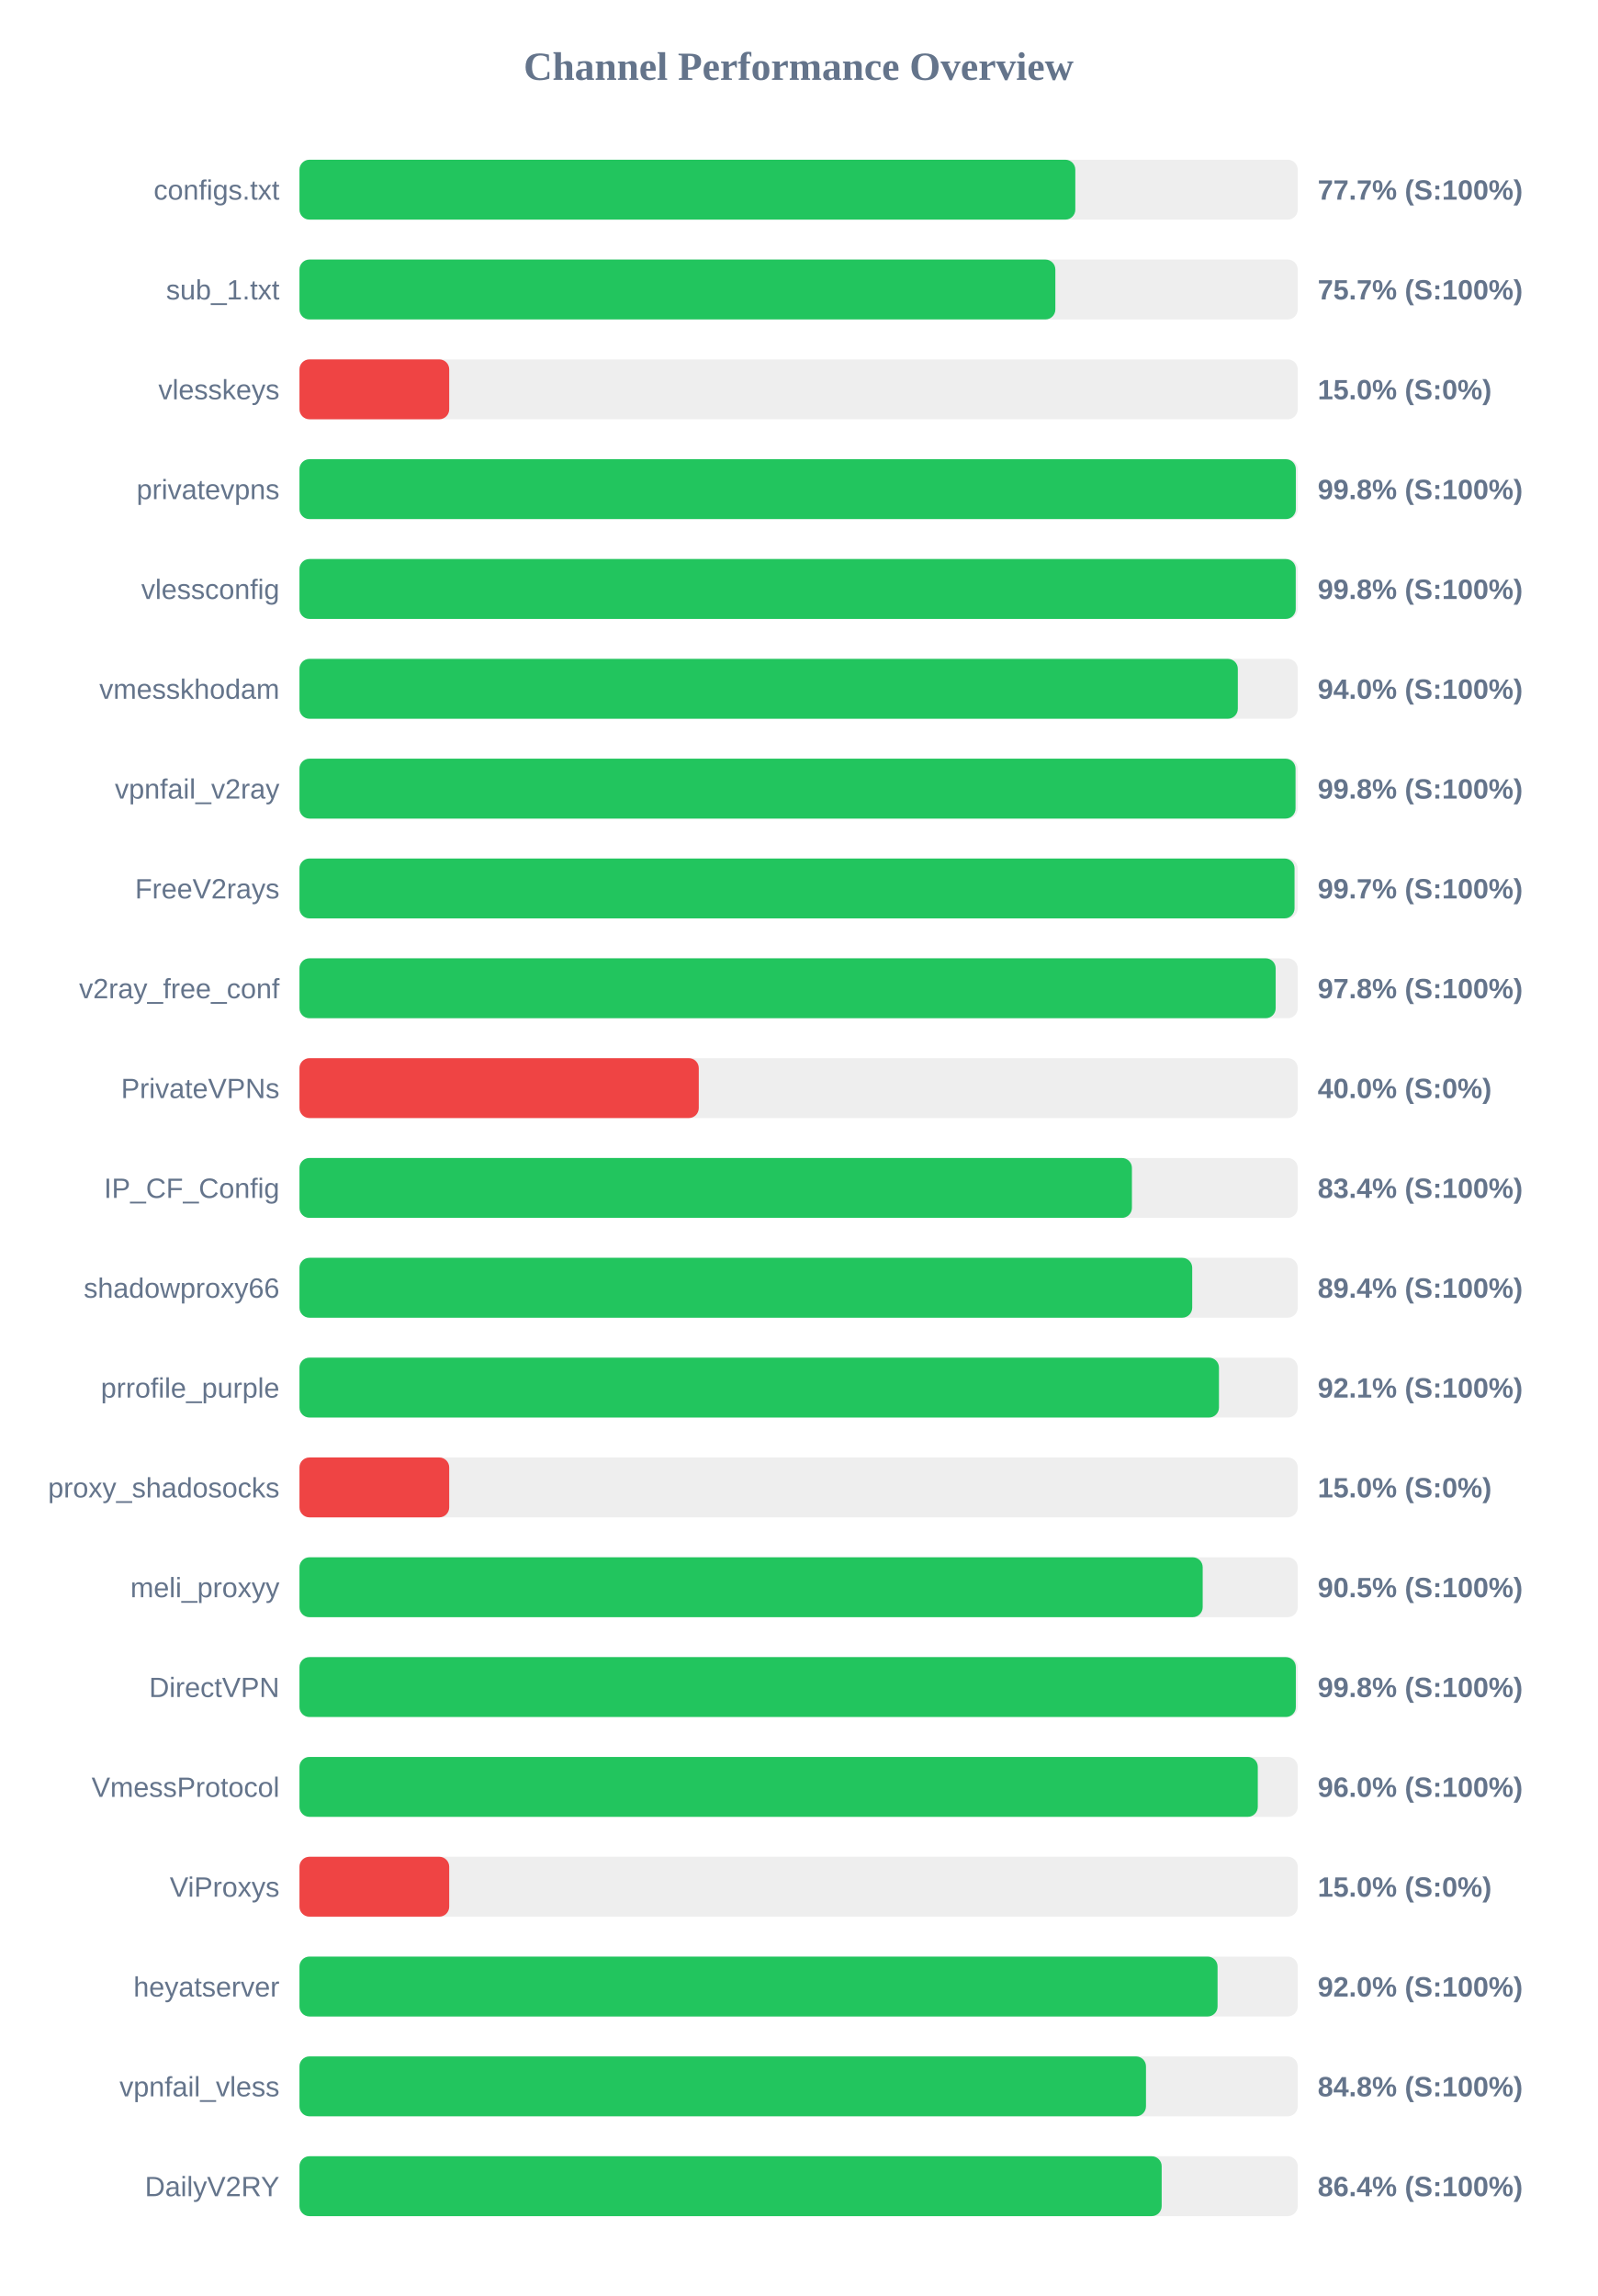
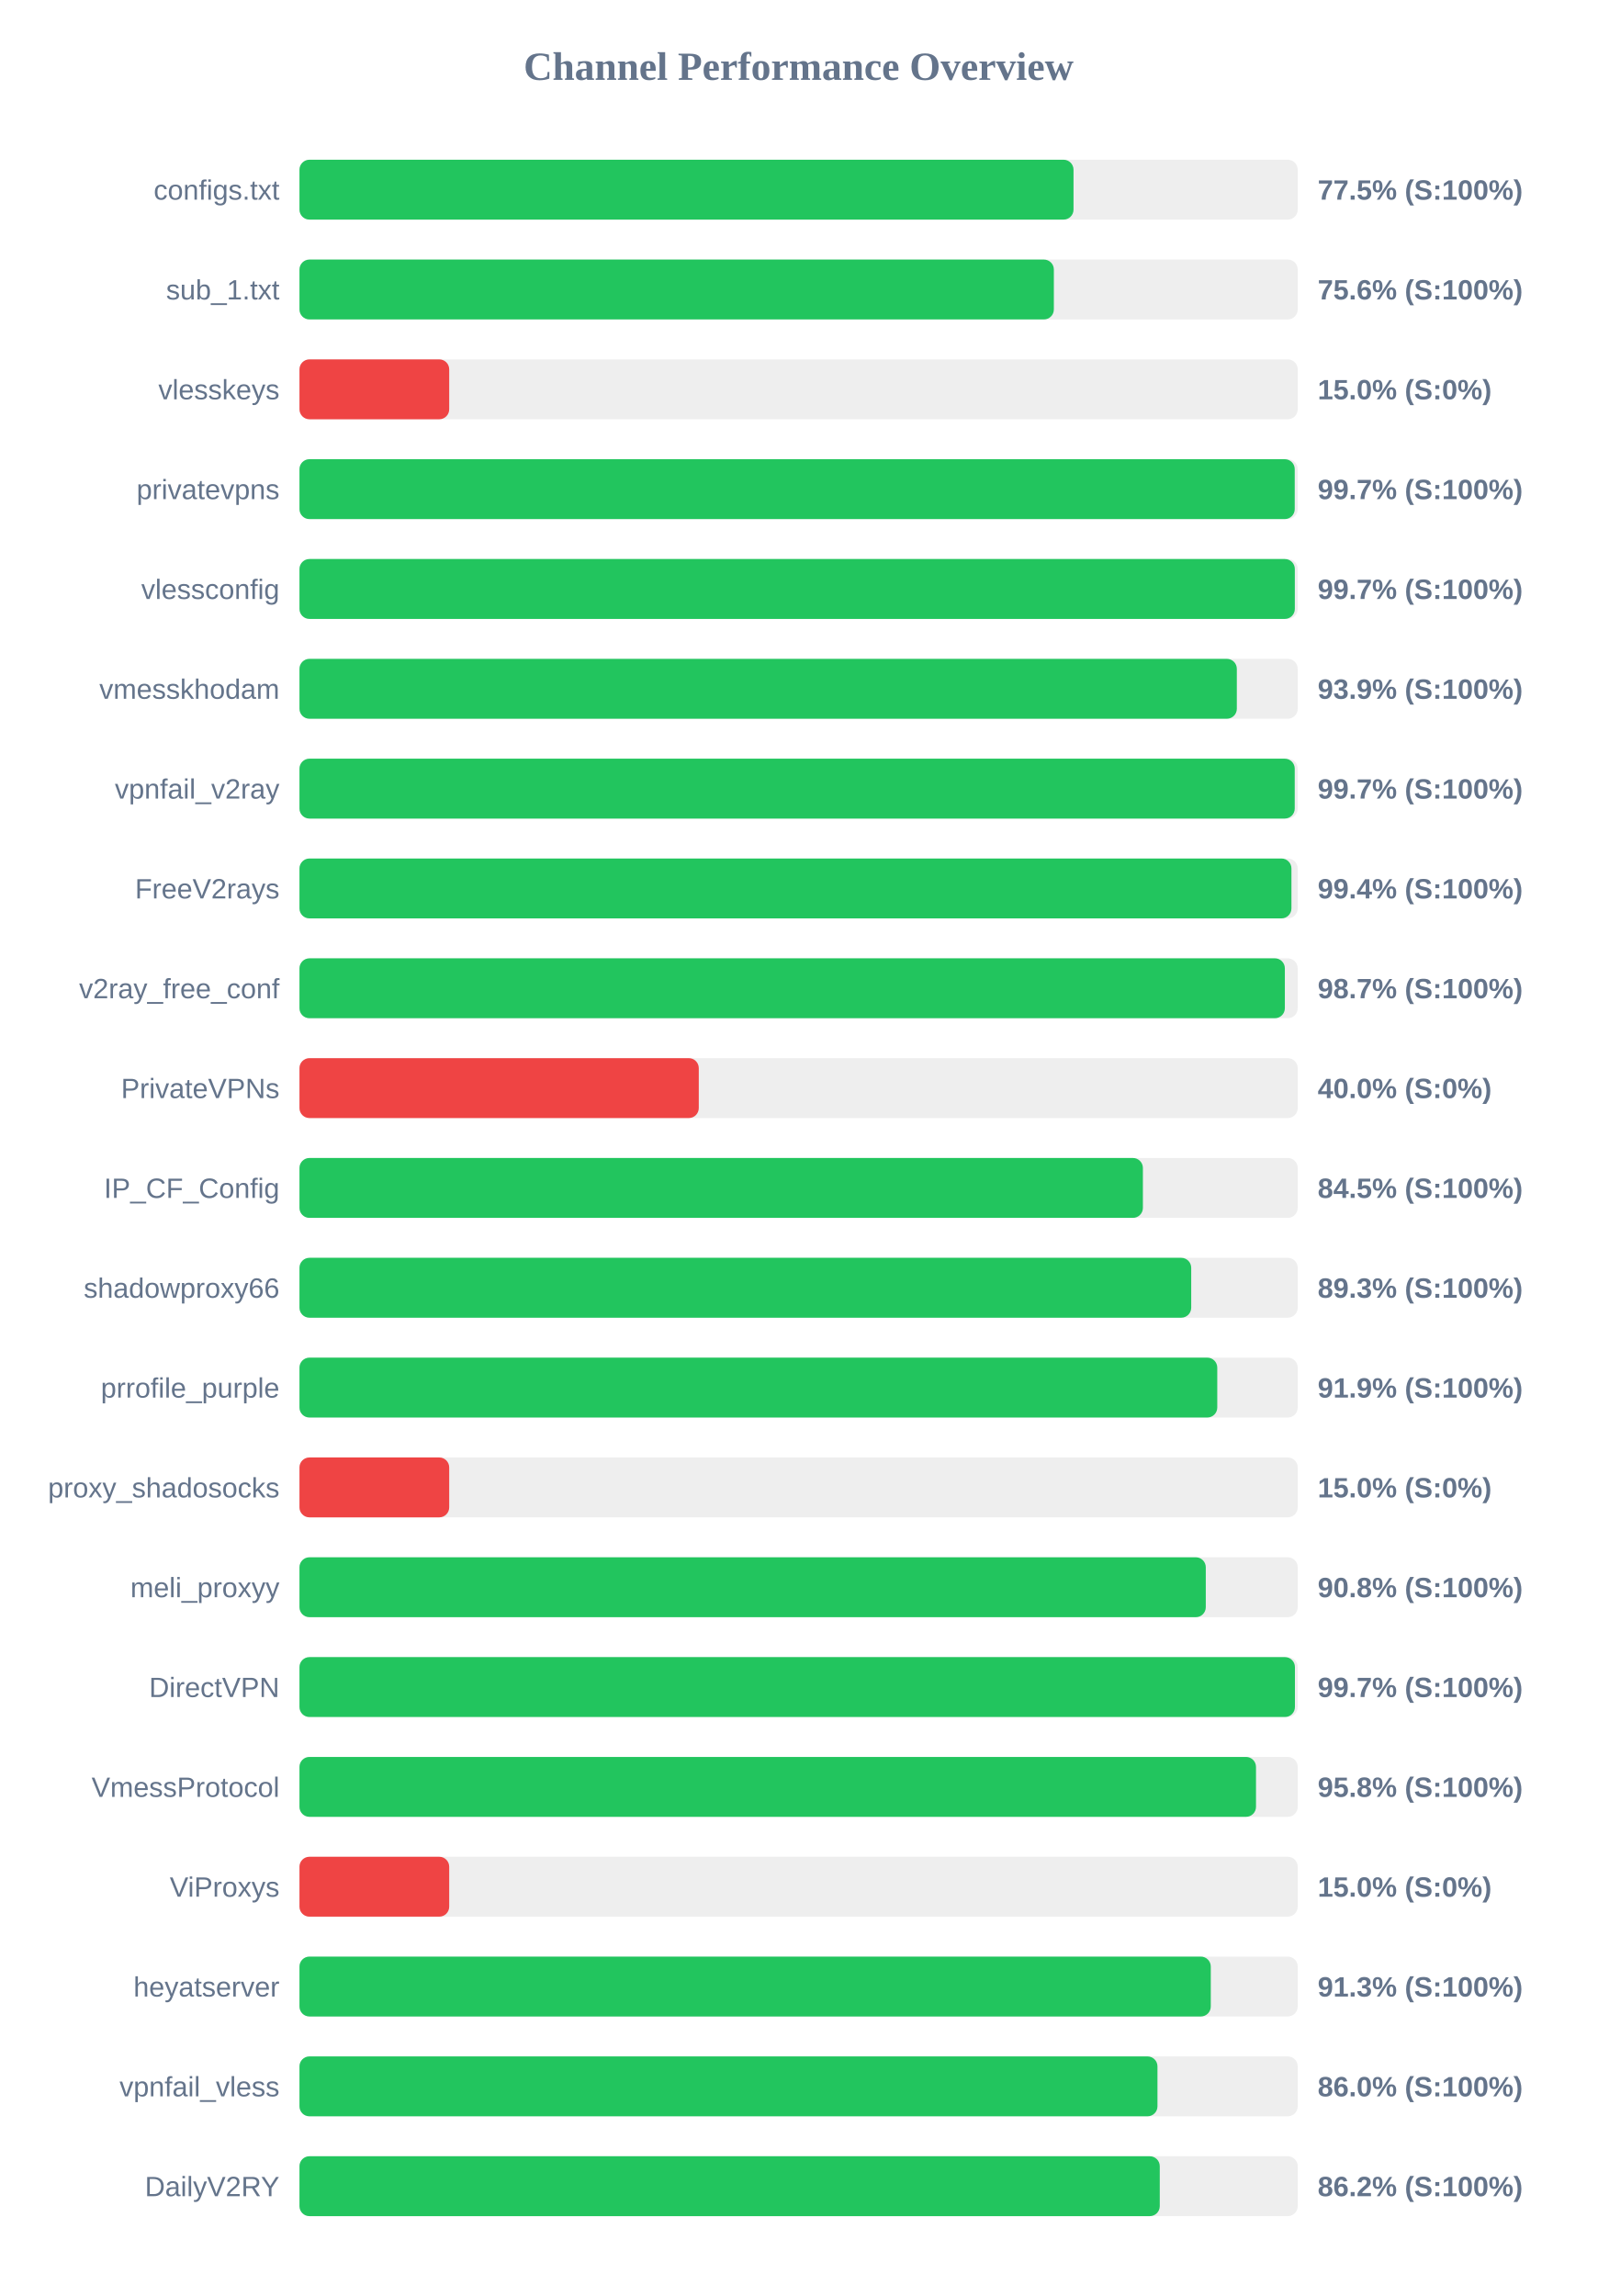
<svg xmlns="http://www.w3.org/2000/svg" width="800" height="1150" version="1.1">
  <style>
        .row { font: 14px Arial; fill: #64748b; }
        .score { font: bold 14px Arial; fill: #64748b; }
    </style>
  <text x="400" y="40" text-anchor="middle" font-size="20px" font-weight="bold" fill="#64748b">Channel Performance Overview</text>
  <rect x="150" y="80" width="500" height="30" fill="#eee" rx="5" />
-   <rect x="150" y="80" width="388.6" height="30" fill="#22c55e" rx="5" />
+   <rect x="150" y="80" width="387.7" height="30" fill="#22c55e" rx="5" />
  <text x="140" y="100" text-anchor="end" class="row">configs.txt</text>
-   <text x="660" y="100" text-anchor="start" class="score">77.7% (S:100%)</text>
+   <text x="660" y="100" text-anchor="start" class="score">77.5% (S:100%)</text>
  <rect x="150" y="130" width="500" height="30" fill="#eee" rx="5" />
-   <rect x="150" y="130" width="378.6" height="30" fill="#22c55e" rx="5" />
+   <rect x="150" y="130" width="377.85" height="30" fill="#22c55e" rx="5" />
  <text x="140" y="150" text-anchor="end" class="row">sub_1.txt</text>
-   <text x="660" y="150" text-anchor="start" class="score">75.7% (S:100%)</text>
+   <text x="660" y="150" text-anchor="start" class="score">75.6% (S:100%)</text>
  <rect x="150" y="180" width="500" height="30" fill="#eee" rx="5" />
  <rect x="150" y="180" width="75.0" height="30" fill="#ef4444" rx="5" />
  <text x="140" y="200" text-anchor="end" class="row">vlesskeys</text>
  <text x="660" y="200" text-anchor="start" class="score">15.0% (S:0%)</text>
  <rect x="150" y="230" width="500" height="30" fill="#eee" rx="5" />
-   <rect x="150" y="230" width="499.05" height="30" fill="#22c55e" rx="5" />
+   <rect x="150" y="230" width="498.5" height="30" fill="#22c55e" rx="5" />
  <text x="140" y="250" text-anchor="end" class="row">privatevpns</text>
-   <text x="660" y="250" text-anchor="start" class="score">99.8% (S:100%)</text>
+   <text x="660" y="250" text-anchor="start" class="score">99.7% (S:100%)</text>
  <rect x="150" y="280" width="500" height="30" fill="#eee" rx="5" />
-   <rect x="150" y="280" width="499.0" height="30" fill="#22c55e" rx="5" />
+   <rect x="150" y="280" width="498.55" height="30" fill="#22c55e" rx="5" />
  <text x="140" y="300" text-anchor="end" class="row">vlessconfig</text>
-   <text x="660" y="300" text-anchor="start" class="score">99.8% (S:100%)</text>
+   <text x="660" y="300" text-anchor="start" class="score">99.7% (S:100%)</text>
  <rect x="150" y="330" width="500" height="30" fill="#eee" rx="5" />
-   <rect x="150" y="330" width="470.0" height="30" fill="#22c55e" rx="5" />
+   <rect x="150" y="330" width="469.5" height="30" fill="#22c55e" rx="5" />
  <text x="140" y="350" text-anchor="end" class="row">vmesskhodam</text>
-   <text x="660" y="350" text-anchor="start" class="score">94.0% (S:100%)</text>
+   <text x="660" y="350" text-anchor="start" class="score">93.9% (S:100%)</text>
  <rect x="150" y="380" width="500" height="30" fill="#eee" rx="5" />
-   <rect x="150" y="380" width="498.9" height="30" fill="#22c55e" rx="5" />
+   <rect x="150" y="380" width="498.5" height="30" fill="#22c55e" rx="5" />
  <text x="140" y="400" text-anchor="end" class="row">vpnfail_v2ray</text>
-   <text x="660" y="400" text-anchor="start" class="score">99.8% (S:100%)</text>
+   <text x="660" y="400" text-anchor="start" class="score">99.7% (S:100%)</text>
  <rect x="150" y="430" width="500" height="30" fill="#eee" rx="5" />
-   <rect x="150" y="430" width="498.4" height="30" fill="#22c55e" rx="5" />
+   <rect x="150" y="430" width="496.85" height="30" fill="#22c55e" rx="5" />
  <text x="140" y="450" text-anchor="end" class="row">FreeV2rays</text>
-   <text x="660" y="450" text-anchor="start" class="score">99.7% (S:100%)</text>
+   <text x="660" y="450" text-anchor="start" class="score">99.4% (S:100%)</text>
  <rect x="150" y="480" width="500" height="30" fill="#eee" rx="5" />
-   <rect x="150" y="480" width="488.95" height="30" fill="#22c55e" rx="5" />
+   <rect x="150" y="480" width="493.55" height="30" fill="#22c55e" rx="5" />
  <text x="140" y="500" text-anchor="end" class="row">v2ray_free_conf</text>
-   <text x="660" y="500" text-anchor="start" class="score">97.8% (S:100%)</text>
+   <text x="660" y="500" text-anchor="start" class="score">98.7% (S:100%)</text>
  <rect x="150" y="530" width="500" height="30" fill="#eee" rx="5" />
  <rect x="150" y="530" width="200.0" height="30" fill="#ef4444" rx="5" />
  <text x="140" y="550" text-anchor="end" class="row">PrivateVPNs</text>
  <text x="660" y="550" text-anchor="start" class="score">40.0% (S:0%)</text>
  <rect x="150" y="580" width="500" height="30" fill="#eee" rx="5" />
-   <rect x="150" y="580" width="416.95" height="30" fill="#22c55e" rx="5" />
+   <rect x="150" y="580" width="422.45" height="30" fill="#22c55e" rx="5" />
  <text x="140" y="600" text-anchor="end" class="row">IP_CF_Config</text>
-   <text x="660" y="600" text-anchor="start" class="score">83.4% (S:100%)</text>
+   <text x="660" y="600" text-anchor="start" class="score">84.5% (S:100%)</text>
  <rect x="150" y="630" width="500" height="30" fill="#eee" rx="5" />
-   <rect x="150" y="630" width="447.15" height="30" fill="#22c55e" rx="5" />
+   <rect x="150" y="630" width="446.65" height="30" fill="#22c55e" rx="5" />
  <text x="140" y="650" text-anchor="end" class="row">shadowproxy66</text>
-   <text x="660" y="650" text-anchor="start" class="score">89.4% (S:100%)</text>
+   <text x="660" y="650" text-anchor="start" class="score">89.3% (S:100%)</text>
  <rect x="150" y="680" width="500" height="30" fill="#eee" rx="5" />
-   <rect x="150" y="680" width="460.55" height="30" fill="#22c55e" rx="5" />
+   <rect x="150" y="680" width="459.7" height="30" fill="#22c55e" rx="5" />
  <text x="140" y="700" text-anchor="end" class="row">prrofile_purple</text>
-   <text x="660" y="700" text-anchor="start" class="score">92.1% (S:100%)</text>
+   <text x="660" y="700" text-anchor="start" class="score">91.9% (S:100%)</text>
  <rect x="150" y="730" width="500" height="30" fill="#eee" rx="5" />
  <rect x="150" y="730" width="75.0" height="30" fill="#ef4444" rx="5" />
  <text x="140" y="750" text-anchor="end" class="row">proxy_shadosocks</text>
  <text x="660" y="750" text-anchor="start" class="score">15.0% (S:0%)</text>
  <rect x="150" y="780" width="500" height="30" fill="#eee" rx="5" />
-   <rect x="150" y="780" width="452.4" height="30" fill="#22c55e" rx="5" />
+   <rect x="150" y="780" width="453.95" height="30" fill="#22c55e" rx="5" />
  <text x="140" y="800" text-anchor="end" class="row">meli_proxyy</text>
-   <text x="660" y="800" text-anchor="start" class="score">90.5% (S:100%)</text>
+   <text x="660" y="800" text-anchor="start" class="score">90.8% (S:100%)</text>
  <rect x="150" y="830" width="500" height="30" fill="#eee" rx="5" />
-   <rect x="150" y="830" width="499.05" height="30" fill="#22c55e" rx="5" />
+   <rect x="150" y="830" width="498.6" height="30" fill="#22c55e" rx="5" />
  <text x="140" y="850" text-anchor="end" class="row">DirectVPN</text>
-   <text x="660" y="850" text-anchor="start" class="score">99.8% (S:100%)</text>
+   <text x="660" y="850" text-anchor="start" class="score">99.7% (S:100%)</text>
  <rect x="150" y="880" width="500" height="30" fill="#eee" rx="5" />
-   <rect x="150" y="880" width="480.0" height="30" fill="#22c55e" rx="5" />
+   <rect x="150" y="880" width="479.1" height="30" fill="#22c55e" rx="5" />
  <text x="140" y="900" text-anchor="end" class="row">VmessProtocol</text>
-   <text x="660" y="900" text-anchor="start" class="score">96.0% (S:100%)</text>
+   <text x="660" y="900" text-anchor="start" class="score">95.8% (S:100%)</text>
  <rect x="150" y="930" width="500" height="30" fill="#eee" rx="5" />
  <rect x="150" y="930" width="75.0" height="30" fill="#ef4444" rx="5" />
  <text x="140" y="950" text-anchor="end" class="row">ViProxys</text>
  <text x="660" y="950" text-anchor="start" class="score">15.0% (S:0%)</text>
  <rect x="150" y="980" width="500" height="30" fill="#eee" rx="5" />
-   <rect x="150" y="980" width="459.85" height="30" fill="#22c55e" rx="5" />
+   <rect x="150" y="980" width="456.45" height="30" fill="#22c55e" rx="5" />
  <text x="140" y="1000" text-anchor="end" class="row">heyatserver</text>
-   <text x="660" y="1000" text-anchor="start" class="score">92.0% (S:100%)</text>
+   <text x="660" y="1000" text-anchor="start" class="score">91.3% (S:100%)</text>
  <rect x="150" y="1030" width="500" height="30" fill="#eee" rx="5" />
-   <rect x="150" y="1030" width="424.0" height="30" fill="#22c55e" rx="5" />
+   <rect x="150" y="1030" width="429.75" height="30" fill="#22c55e" rx="5" />
  <text x="140" y="1050" text-anchor="end" class="row">vpnfail_vless</text>
-   <text x="660" y="1050" text-anchor="start" class="score">84.8% (S:100%)</text>
+   <text x="660" y="1050" text-anchor="start" class="score">86.0% (S:100%)</text>
  <rect x="150" y="1080" width="500" height="30" fill="#eee" rx="5" />
-   <rect x="150" y="1080" width="431.85" height="30" fill="#22c55e" rx="5" />
+   <rect x="150" y="1080" width="430.9" height="30" fill="#22c55e" rx="5" />
  <text x="140" y="1100" text-anchor="end" class="row">DailyV2RY</text>
-   <text x="660" y="1100" text-anchor="start" class="score">86.4% (S:100%)</text>
+   <text x="660" y="1100" text-anchor="start" class="score">86.2% (S:100%)</text>
</svg>
